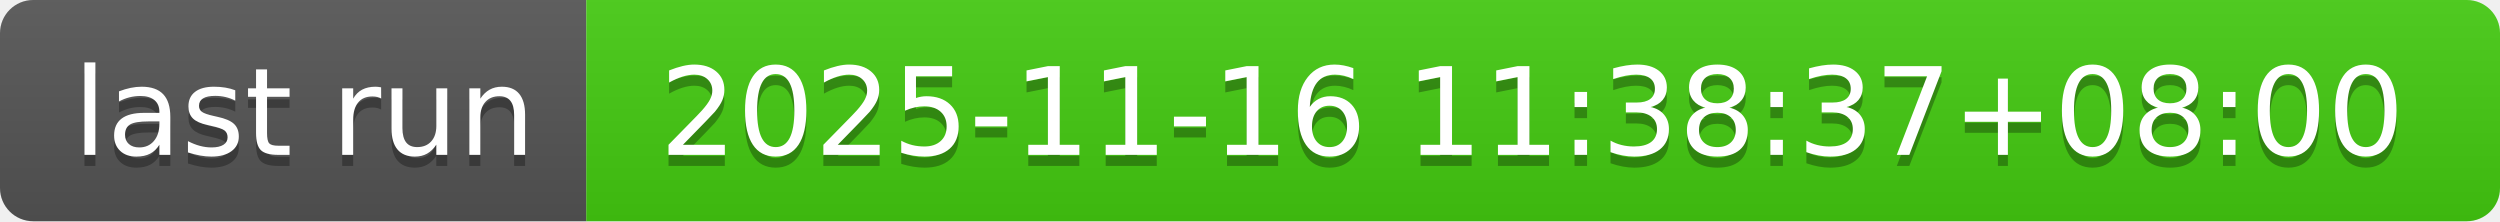
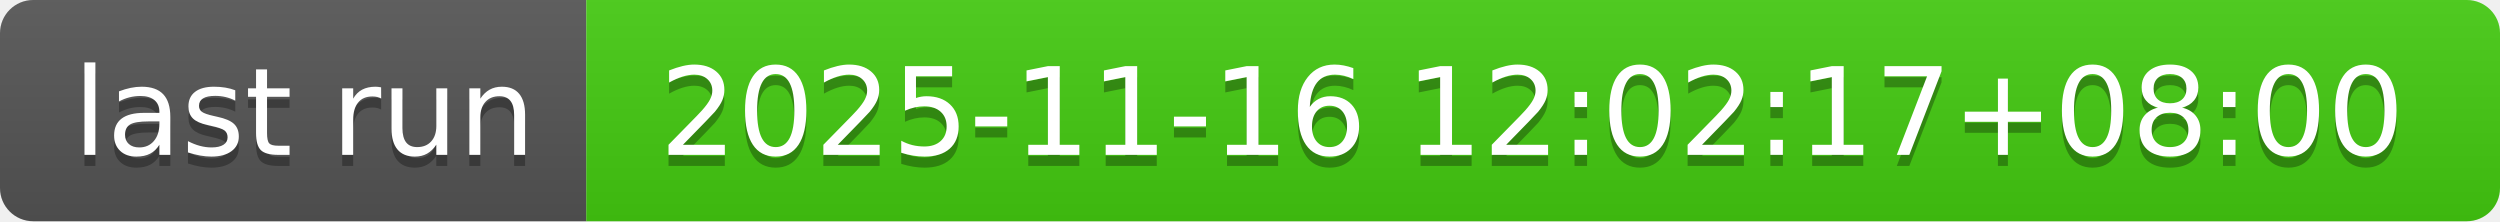
- <svg xmlns="http://www.w3.org/2000/svg" width="226" height="20" role="img" aria-label="last run: 2025-11-16 11:38:37+08:00">
+ <svg xmlns="http://www.w3.org/2000/svg" width="226" height="20" role="img" aria-label="last run: 2025-11-16 12:02:17+08:00">
  <linearGradient id="s" x2="0" y2="100%">
    <stop offset="0" stop-color="#bbb" stop-opacity=".1" />
    <stop offset="1" stop-opacity=".1" />
  </linearGradient>
  <clipPath id="r">
    <rect width="226" height="20" rx="3" fill="#fff" />
  </clipPath>
  <g clip-path="url(#r)">
    <rect width="53" height="20" fill="#555" />
    <rect x="53" width="173" height="20" fill="#4c1" />
    <rect width="226" height="20" fill="url(#s)" />
  </g>
  <g fill="#fff" text-anchor="middle" font-family="Verdana,Geneva,DejaVu Sans,sans-serif" text-rendering="geometricPrecision" font-size="110">
    <text aria-hidden="true" x="275" y="150" fill="#010101" fill-opacity=".3" transform="scale(.1)" textLength="430">last run</text>
    <text x="275" y="140" transform="scale(.1)" fill="#fff" textLength="430">last run</text>
-     <text aria-hidden="true" x="1385" y="150" fill="#010101" fill-opacity=".3" transform="scale(.1)" textLength="1630">2025-11-16 11:38:37+08:00</text>
-     <text x="1385" y="140" transform="scale(.1)" fill="#fff" textLength="1630">2025-11-16 11:38:37+08:00</text>
+     <text aria-hidden="true" x="1385" y="150" fill="#010101" fill-opacity=".3" transform="scale(.1)" textLength="1630">2025-11-16 12:02:17+08:00</text>
+     <text x="1385" y="140" transform="scale(.1)" fill="#fff" textLength="1630">2025-11-16 12:02:17+08:00</text>
  </g>
</svg>
